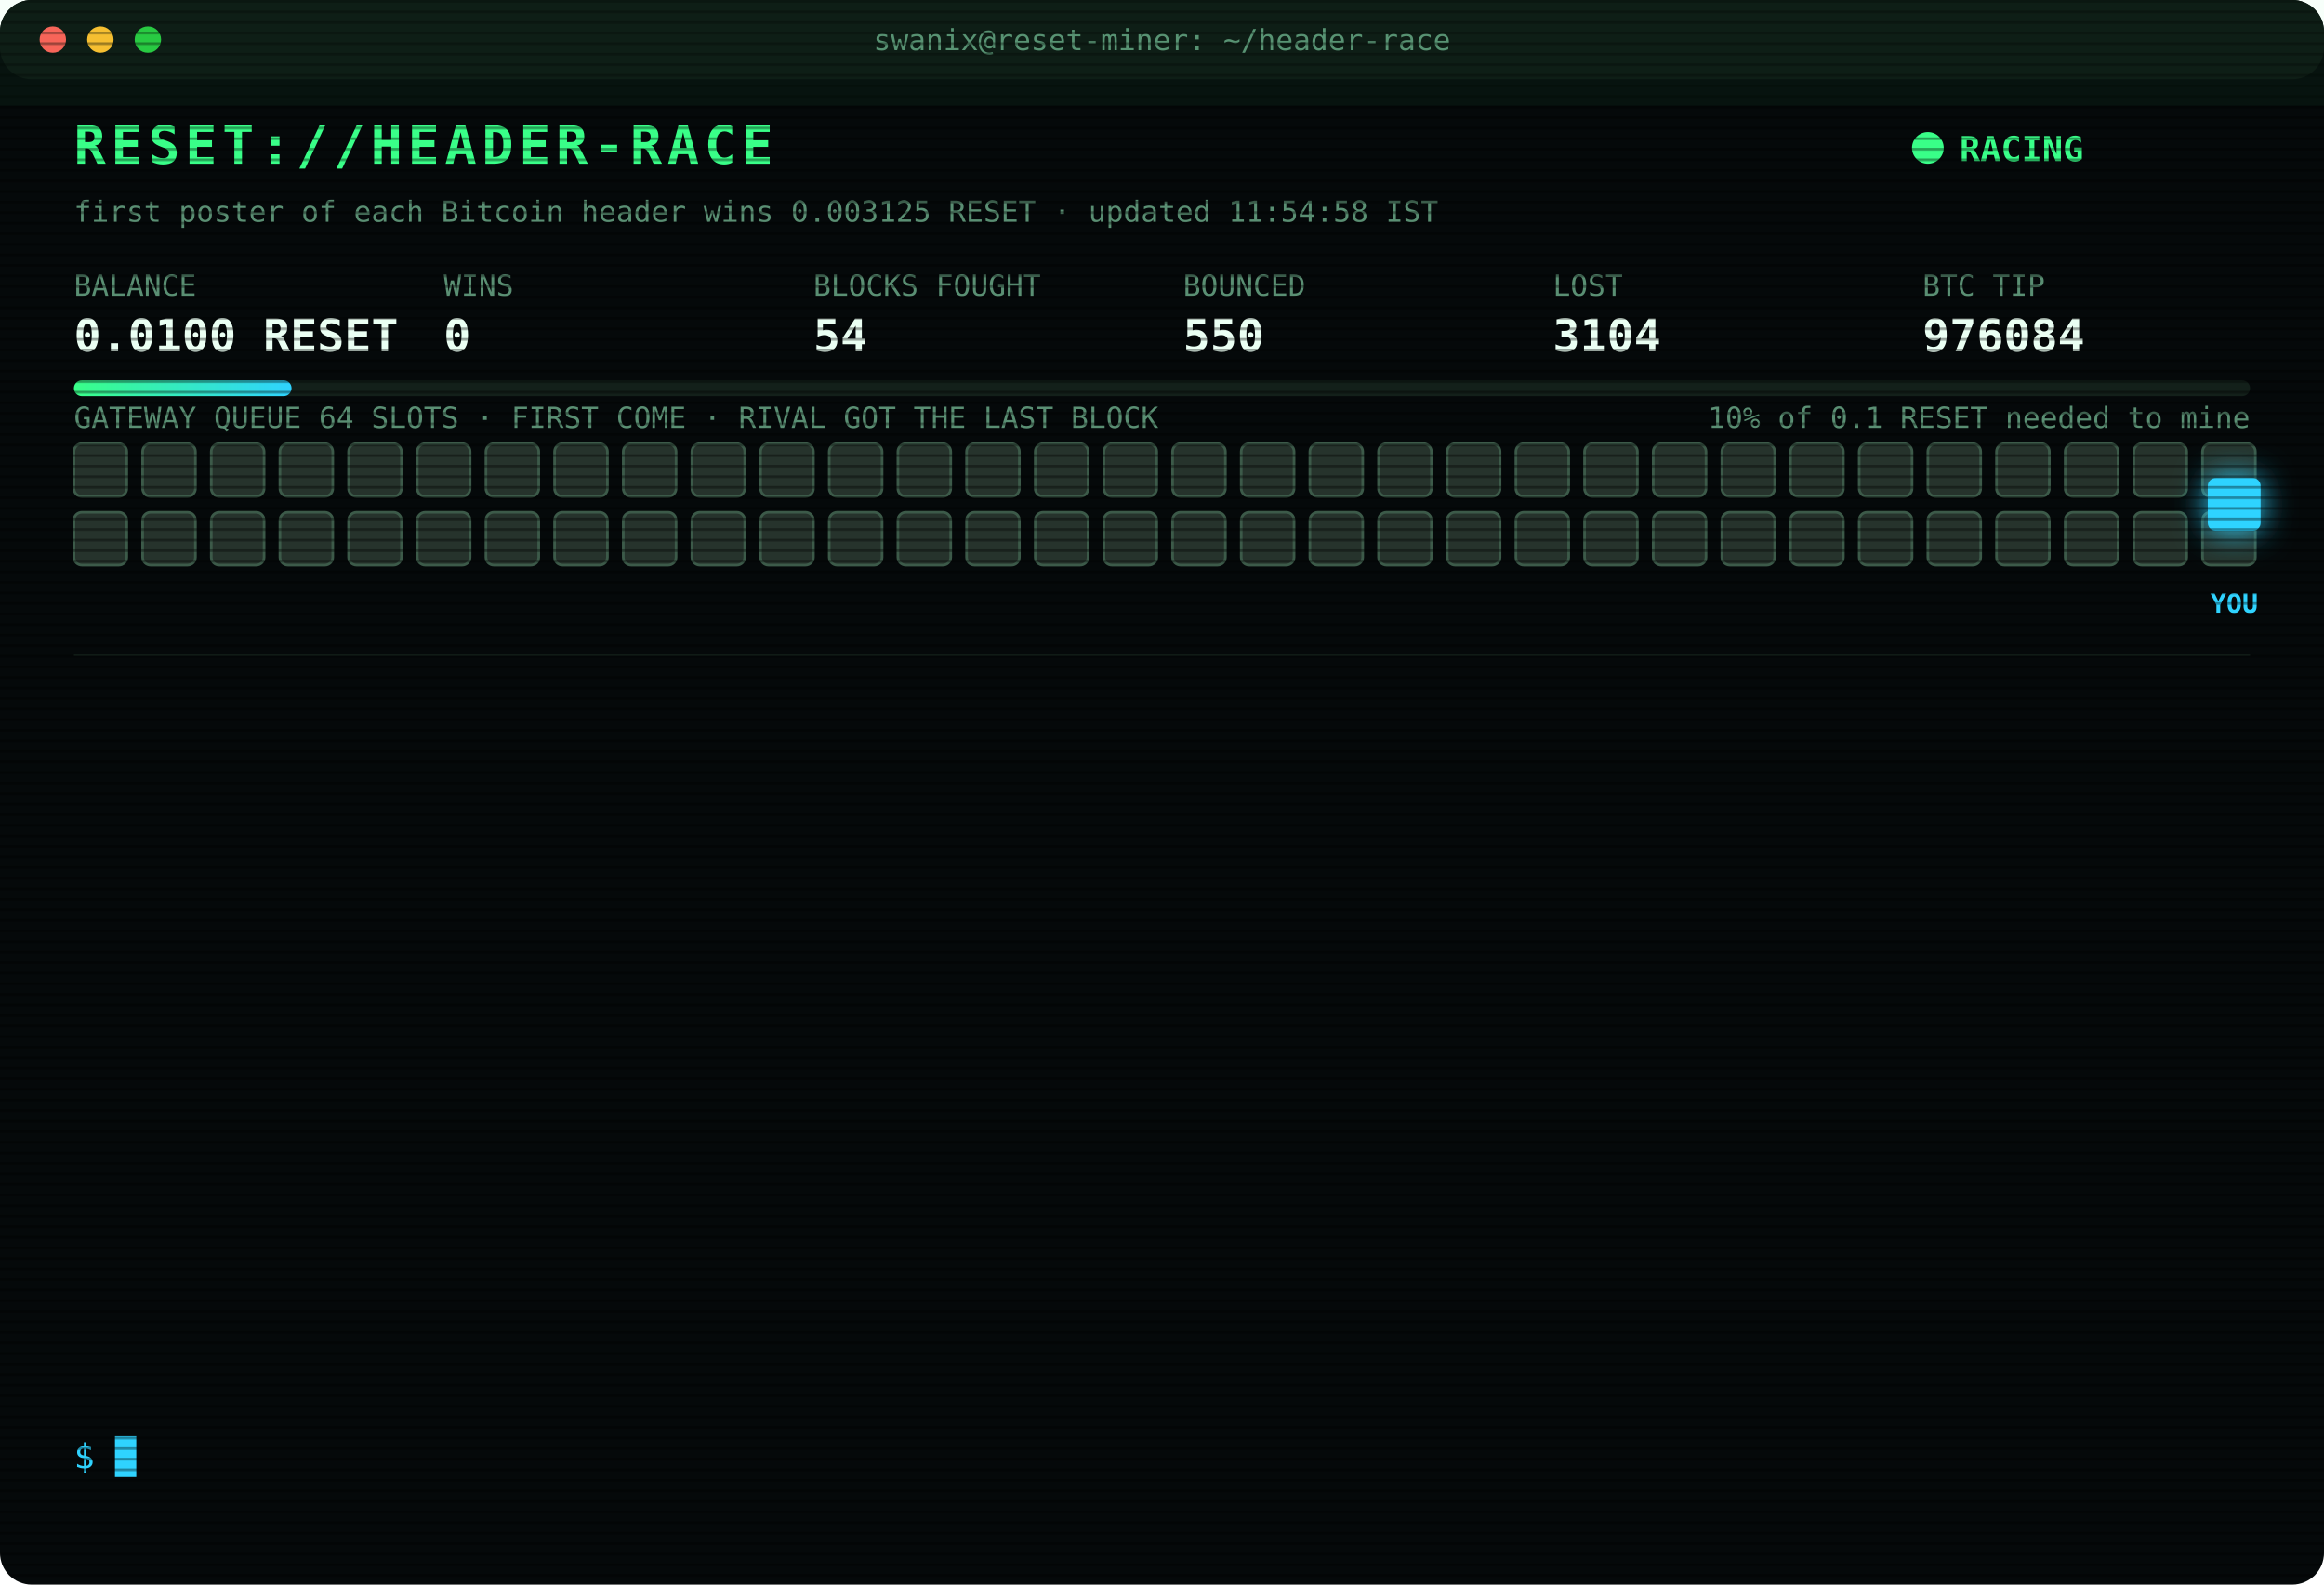
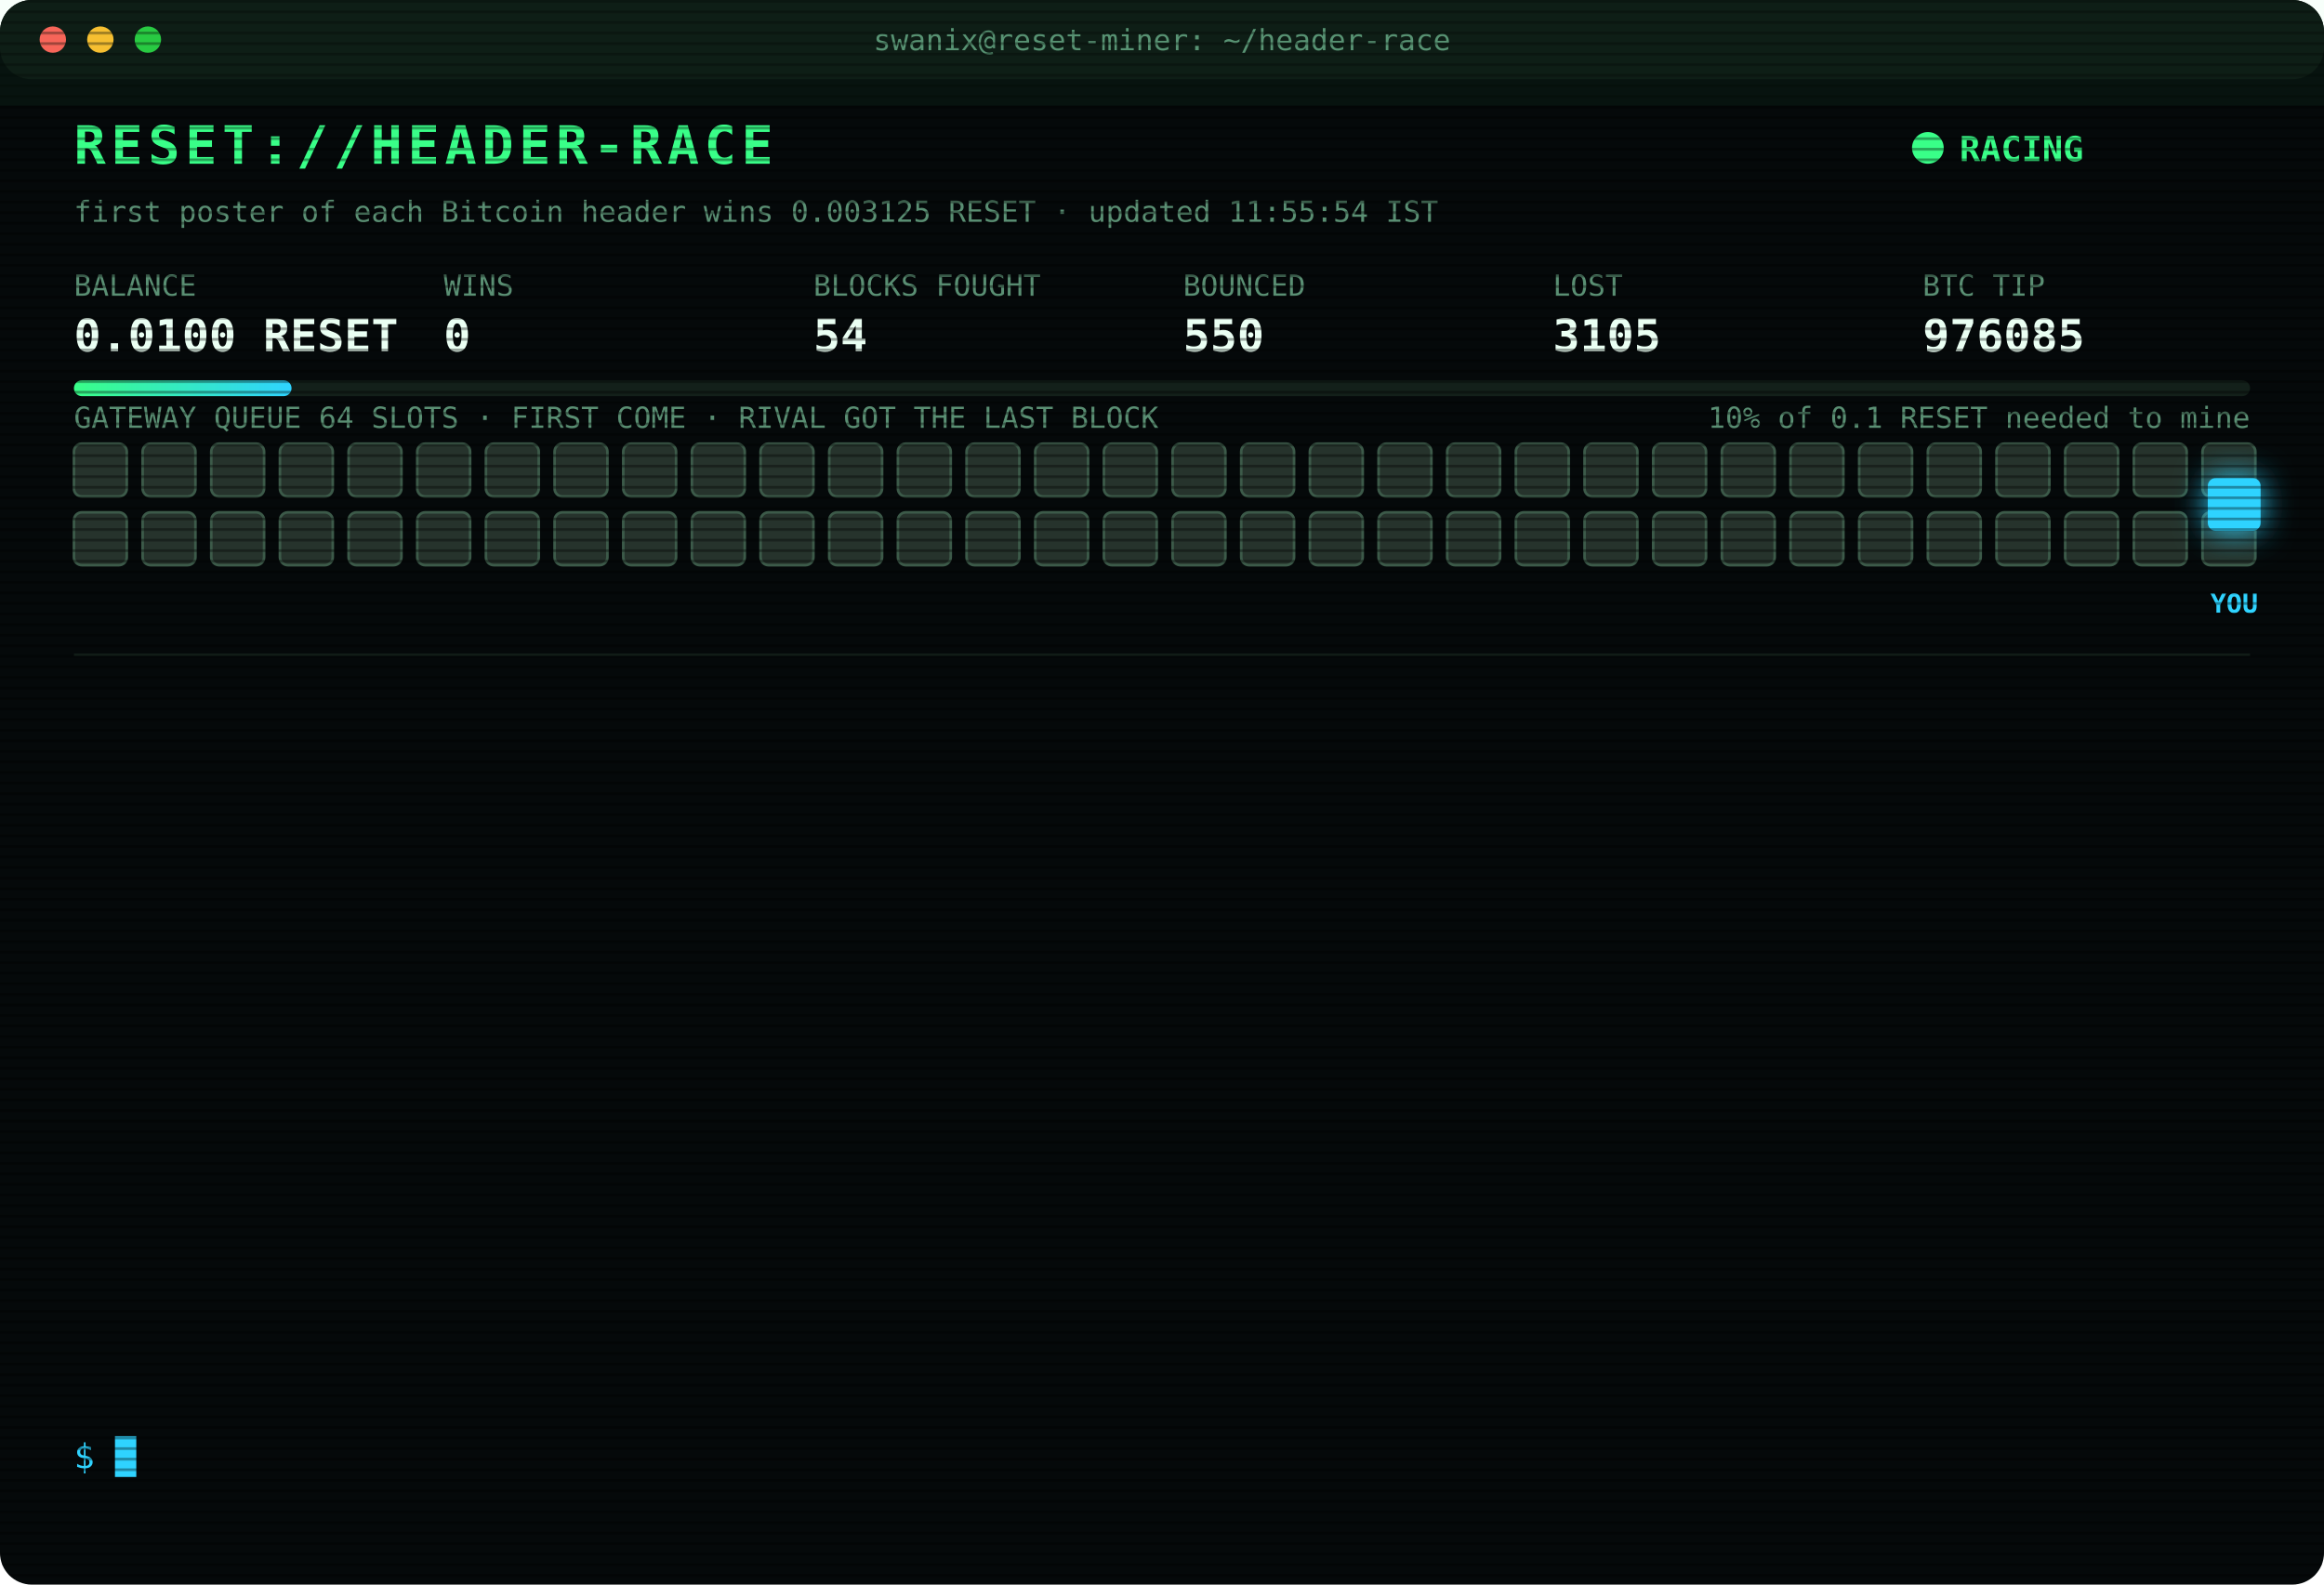
<svg xmlns="http://www.w3.org/2000/svg" width="880" height="600" viewBox="0 0 880 600" font-family="ui-monospace,SFMono-Regular,Menlo,Consolas,monospace">
  <style>
text{font-size:13px;fill:#7CFFB2}
.title{font-size:20px;font-weight:700;fill:#39FF88;letter-spacing:2px;animation:glitch 3s infinite steps(1)}
.sub{fill:#2fd3ff}.k{fill:#5a8f73;font-size:11px}.v{font-size:17px;font-weight:700;fill:#eafff3}
.ts{fill:#3f6b56}.boot{fill:#2fd3ff}.dim{fill:#5a8f73}.bad{fill:#ff4d6d}.warn{fill:#ffd23f}.mag{fill:#ff5cf0}.win{fill:#39FF88;font-weight:700}
.tag{font-size:10px;fill:#2fd3ff;font-weight:700}
.rival{fill:#26332c;stroke:#3c5a49;animation:jam 1.2s infinite alternate}
.idle{fill:#141c18;stroke:#22302a;animation:breathe 4s infinite}
.me{fill:#2fd3ff;filter:drop-shadow(0 0 6px #2fd3ff)}
.hover{animation:nudge 1.1s infinite ease-in-out}.bounce{animation:kick 1.4s infinite}
.ln{opacity:0;animation:in .4s forwards}
.cur{animation:blink 1s infinite steps(1)}
.scan{animation:scan 6s infinite linear}
.led{animation:blink 1.4s infinite}
@keyframes in{from{opacity:0;transform:translateX(-6px)}to{opacity:1;transform:none}}
@keyframes blink{50%{opacity:0}}
@keyframes jam{to{fill:#33463b}}
@keyframes breathe{50%{opacity:.4}}
@keyframes nudge{50%{transform:translateX(-10px)}}
@keyframes kick{0%,100%{transform:none}30%{transform:translateX(-14px)}55%{transform:translateX(10px) translateY(-6px)}}
@keyframes glitch{0%,92%{transform:none}93%{transform:translateX(2px);fill:#ff4d6d}95%{transform:translateX(-2px);fill:#2fd3ff}97%{transform:none}}
@keyframes scan{from{transform:translateY(-40px)}to{transform:translateY(600px)}}
</style>
  <defs>
    <pattern id="sl" width="4" height="4" patternUnits="userSpaceOnUse">
      <rect width="4" height="1" fill="#000" opacity=".35" />
    </pattern>
    <linearGradient id="bar">
      <stop offset="0" stop-color="#39FF88" />
      <stop offset="1" stop-color="#2fd3ff" />
    </linearGradient>
  </defs>
  <rect width="880" height="600" rx="12" fill="#05090a" />
  <rect width="880" height="30" rx="12" fill="#0d1512" />
  <circle cx="20" cy="15" r="5" fill="#ff5f57" />
  <circle cx="38" cy="15" r="5" fill="#febc2e" />
  <circle cx="56" cy="15" r="5" fill="#28c840" />
  <text x="440" y="19" text-anchor="middle" class="k">swanix@reset-miner: ~/header-race</text>
  <text x="28" y="62" class="title">RESET://HEADER-RACE</text>
  <circle class="led" cx="730" cy="56" r="6" fill="#39FF88" />
  <text x="742" y="61" class="win">RACING</text>
-   <text x="28" y="84" class="k">first poster of each Bitcoin header wins 0.003125 RESET · updated 11:54:58 IST</text>
+   <text x="28" y="84" class="k">first poster of each Bitcoin header wins 0.003125 RESET · updated 11:55:54 IST</text>
  <text x="28" y="112" class="k">BALANCE</text>
  <text x="28" y="133" class="v">0.0100 RESET</text>
  <text x="168" y="112" class="k">WINS</text>
  <text x="168" y="133" class="v">0</text>
  <text x="308" y="112" class="k">BLOCKS FOUGHT</text>
  <text x="308" y="133" class="v">54</text>
  <text x="448" y="112" class="k">BOUNCED</text>
  <text x="448" y="133" class="v">550</text>
  <text x="588" y="112" class="k">LOST</text>
-   <text x="588" y="133" class="v">3104</text>
+   <text x="588" y="133" class="v">3105</text>
  <text x="728" y="112" class="k">BTC TIP</text>
-   <text x="728" y="133" class="v">976084</text>
+   <text x="728" y="133" class="v">976085</text>
  <rect x="28" y="144" width="824" height="6" rx="3" fill="#13201a" />
  <rect x="28" y="144" width="82.4" height="6" rx="3" fill="url(#bar)" />
  <text x="852" y="162" text-anchor="end" class="k">10% of 0.1 RESET needed to mine</text>
  <text x="28" y="162" class="k">GATEWAY QUEUE 64 SLOTS · FIRST COME · RIVAL GOT THE LAST BLOCK</text>
  <rect class="rival" x="28" y="168" width="20" height="20" rx="3" style="animation-delay:0.00s" />
  <rect class="rival" x="54" y="168" width="20" height="20" rx="3" style="animation-delay:0.05s" />
  <rect class="rival" x="80" y="168" width="20" height="20" rx="3" style="animation-delay:0.10s" />
  <rect class="rival" x="106" y="168" width="20" height="20" rx="3" style="animation-delay:0.15s" />
  <rect class="rival" x="132" y="168" width="20" height="20" rx="3" style="animation-delay:0.20s" />
  <rect class="rival" x="158" y="168" width="20" height="20" rx="3" style="animation-delay:0.25s" />
  <rect class="rival" x="184" y="168" width="20" height="20" rx="3" style="animation-delay:0.30s" />
  <rect class="rival" x="210" y="168" width="20" height="20" rx="3" style="animation-delay:0.35s" />
  <rect class="rival" x="236" y="168" width="20" height="20" rx="3" style="animation-delay:0.40s" />
  <rect class="rival" x="262" y="168" width="20" height="20" rx="3" style="animation-delay:0.45s" />
  <rect class="rival" x="288" y="168" width="20" height="20" rx="3" style="animation-delay:0.50s" />
  <rect class="rival" x="314" y="168" width="20" height="20" rx="3" style="animation-delay:0.55s" />
  <rect class="rival" x="340" y="168" width="20" height="20" rx="3" style="animation-delay:0.60s" />
  <rect class="rival" x="366" y="168" width="20" height="20" rx="3" style="animation-delay:0.65s" />
  <rect class="rival" x="392" y="168" width="20" height="20" rx="3" style="animation-delay:0.70s" />
  <rect class="rival" x="418" y="168" width="20" height="20" rx="3" style="animation-delay:0.75s" />
  <rect class="rival" x="444" y="168" width="20" height="20" rx="3" style="animation-delay:0.80s" />
  <rect class="rival" x="470" y="168" width="20" height="20" rx="3" style="animation-delay:0.85s" />
  <rect class="rival" x="496" y="168" width="20" height="20" rx="3" style="animation-delay:0.90s" />
  <rect class="rival" x="522" y="168" width="20" height="20" rx="3" style="animation-delay:0.95s" />
  <rect class="rival" x="548" y="168" width="20" height="20" rx="3" style="animation-delay:1.00s" />
  <rect class="rival" x="574" y="168" width="20" height="20" rx="3" style="animation-delay:1.05s" />
  <rect class="rival" x="600" y="168" width="20" height="20" rx="3" style="animation-delay:1.10s" />
  <rect class="rival" x="626" y="168" width="20" height="20" rx="3" style="animation-delay:1.15s" />
  <rect class="rival" x="652" y="168" width="20" height="20" rx="3" style="animation-delay:1.20s" />
  <rect class="rival" x="678" y="168" width="20" height="20" rx="3" style="animation-delay:1.25s" />
  <rect class="rival" x="704" y="168" width="20" height="20" rx="3" style="animation-delay:1.30s" />
  <rect class="rival" x="730" y="168" width="20" height="20" rx="3" style="animation-delay:1.35s" />
  <rect class="rival" x="756" y="168" width="20" height="20" rx="3" style="animation-delay:1.40s" />
  <rect class="rival" x="782" y="168" width="20" height="20" rx="3" style="animation-delay:1.45s" />
  <rect class="rival" x="808" y="168" width="20" height="20" rx="3" style="animation-delay:1.50s" />
  <rect class="rival" x="834" y="168" width="20" height="20" rx="3" style="animation-delay:1.55s" />
  <rect class="rival" x="28" y="194" width="20" height="20" rx="3" style="animation-delay:1.60s" />
  <rect class="rival" x="54" y="194" width="20" height="20" rx="3" style="animation-delay:1.65s" />
  <rect class="rival" x="80" y="194" width="20" height="20" rx="3" style="animation-delay:1.70s" />
  <rect class="rival" x="106" y="194" width="20" height="20" rx="3" style="animation-delay:1.75s" />
  <rect class="rival" x="132" y="194" width="20" height="20" rx="3" style="animation-delay:1.80s" />
  <rect class="rival" x="158" y="194" width="20" height="20" rx="3" style="animation-delay:1.85s" />
  <rect class="rival" x="184" y="194" width="20" height="20" rx="3" style="animation-delay:1.90s" />
  <rect class="rival" x="210" y="194" width="20" height="20" rx="3" style="animation-delay:1.95s" />
  <rect class="rival" x="236" y="194" width="20" height="20" rx="3" style="animation-delay:2.00s" />
  <rect class="rival" x="262" y="194" width="20" height="20" rx="3" style="animation-delay:2.05s" />
  <rect class="rival" x="288" y="194" width="20" height="20" rx="3" style="animation-delay:2.10s" />
  <rect class="rival" x="314" y="194" width="20" height="20" rx="3" style="animation-delay:2.15s" />
  <rect class="rival" x="340" y="194" width="20" height="20" rx="3" style="animation-delay:2.20s" />
  <rect class="rival" x="366" y="194" width="20" height="20" rx="3" style="animation-delay:2.25s" />
  <rect class="rival" x="392" y="194" width="20" height="20" rx="3" style="animation-delay:2.30s" />
  <rect class="rival" x="418" y="194" width="20" height="20" rx="3" style="animation-delay:2.35s" />
  <rect class="rival" x="444" y="194" width="20" height="20" rx="3" style="animation-delay:2.40s" />
  <rect class="rival" x="470" y="194" width="20" height="20" rx="3" style="animation-delay:2.45s" />
  <rect class="rival" x="496" y="194" width="20" height="20" rx="3" style="animation-delay:2.50s" />
  <rect class="rival" x="522" y="194" width="20" height="20" rx="3" style="animation-delay:2.55s" />
  <rect class="rival" x="548" y="194" width="20" height="20" rx="3" style="animation-delay:2.60s" />
  <rect class="rival" x="574" y="194" width="20" height="20" rx="3" style="animation-delay:2.65s" />
  <rect class="rival" x="600" y="194" width="20" height="20" rx="3" style="animation-delay:2.70s" />
  <rect class="rival" x="626" y="194" width="20" height="20" rx="3" style="animation-delay:2.75s" />
  <rect class="rival" x="652" y="194" width="20" height="20" rx="3" style="animation-delay:2.80s" />
  <rect class="rival" x="678" y="194" width="20" height="20" rx="3" style="animation-delay:2.85s" />
  <rect class="rival" x="704" y="194" width="20" height="20" rx="3" style="animation-delay:2.90s" />
  <rect class="rival" x="730" y="194" width="20" height="20" rx="3" style="animation-delay:2.95s" />
  <rect class="rival" x="756" y="194" width="20" height="20" rx="3" style="animation-delay:3.00s" />
  <rect class="rival" x="782" y="194" width="20" height="20" rx="3" style="animation-delay:3.05s" />
  <rect class="rival" x="808" y="194" width="20" height="20" rx="3" style="animation-delay:3.10s" />
  <rect class="rival" x="834" y="194" width="20" height="20" rx="3" style="animation-delay:3.15s" />
  <g class="hover">
    <rect class="me" x="836" y="181" width="20" height="20" rx="3" />
    <text class="tag" x="846" y="232" text-anchor="middle">YOU</text>
  </g>
  <line x1="28" x2="852" y1="248" y2="248" stroke="#13201a" />
  <g class="ln" style="animation-delay:0.40s">
-     <text x="28" y="270" class="ts">10:10:12</text>
-     <text x="104" y="270" class="bad">[LOST] #976072 taken by a rival miner</text>
+     <text x="28" y="270" class="ts">10:14:29</text>
+     <text x="104" y="270" class="bad">[LOST] #976073 taken by a rival miner</text>
  </g>
  <g class="ln" style="animation-delay:0.65s">
-     <text x="28" y="292" class="ts">10:14:29</text>
-     <text x="104" y="292" class="bad">[LOST] #976073 taken by a rival miner</text>
+     <text x="28" y="292" class="ts">10:24:38</text>
+     <text x="104" y="292" class="bad">[LOST] #976074 taken by a rival miner</text>
  </g>
  <g class="ln" style="animation-delay:0.90s">
-     <text x="28" y="314" class="ts">10:24:38</text>
-     <text x="104" y="314" class="bad">[LOST] #976074 taken by a rival miner</text>
+     <text x="28" y="314" class="ts">10:29:54</text>
+     <text x="104" y="314" class="bad">[LOST] #976075 taken by a rival miner</text>
  </g>
  <g class="ln" style="animation-delay:1.15s">
-     <text x="28" y="336" class="ts">10:29:54</text>
-     <text x="104" y="336" class="bad">[LOST] #976075 taken by a rival miner</text>
+     <text x="28" y="336" class="ts">11:01:40</text>
+     <text x="104" y="336" class="bad">[LOST] #976076 taken by a rival miner</text>
  </g>
  <g class="ln" style="animation-delay:1.40s">
-     <text x="28" y="358" class="ts">11:01:40</text>
-     <text x="104" y="358" class="bad">[LOST] #976076 taken by a rival miner</text>
+     <text x="28" y="358" class="ts">11:06:40</text>
+     <text x="104" y="358" class="bad">[LOST] #976077 taken by a rival miner</text>
  </g>
  <g class="ln" style="animation-delay:1.65s">
-     <text x="28" y="380" class="ts">11:06:40</text>
-     <text x="104" y="380" class="bad">[LOST] #976077 taken by a rival miner</text>
+     <text x="28" y="380" class="ts">11:10:27</text>
+     <text x="104" y="380" class="bad">[LOST] #976078 taken by a rival miner</text>
  </g>
  <g class="ln" style="animation-delay:1.90s">
-     <text x="28" y="402" class="ts">11:10:27</text>
-     <text x="104" y="402" class="bad">[LOST] #976078 taken by a rival miner</text>
+     <text x="28" y="402" class="ts">11:18:21</text>
+     <text x="104" y="402" class="bad">[LOST] #976079 taken by a rival miner</text>
  </g>
  <g class="ln" style="animation-delay:2.15s">
-     <text x="28" y="424" class="ts">11:18:21</text>
-     <text x="104" y="424" class="bad">[LOST] #976079 taken by a rival miner</text>
+     <text x="28" y="424" class="ts">11:19:38</text>
+     <text x="104" y="424" class="bad">[LOST] #976080 taken by a rival miner</text>
  </g>
  <g class="ln" style="animation-delay:2.40s">
-     <text x="28" y="446" class="ts">11:19:38</text>
-     <text x="104" y="446" class="bad">[LOST] #976080 taken by a rival miner</text>
+     <text x="28" y="446" class="ts">11:20:37</text>
+     <text x="104" y="446" class="bad">[LOST] #976081 taken by a rival miner</text>
  </g>
  <g class="ln" style="animation-delay:2.65s">
-     <text x="28" y="468" class="ts">11:20:37</text>
-     <text x="104" y="468" class="bad">[LOST] #976081 taken by a rival miner</text>
+     <text x="28" y="468" class="ts">11:23:26</text>
+     <text x="104" y="468" class="bad">[LOST] #976082 taken by a rival miner</text>
  </g>
  <g class="ln" style="animation-delay:2.90s">
-     <text x="28" y="490" class="ts">11:23:26</text>
-     <text x="104" y="490" class="bad">[LOST] #976082 taken by a rival miner</text>
+     <text x="28" y="490" class="ts">11:50:06</text>
+     <text x="104" y="490" class="bad">[LOST] #976083 taken by a rival miner</text>
  </g>
  <g class="ln" style="animation-delay:3.15s">
-     <text x="28" y="512" class="ts">11:50:06</text>
-     <text x="104" y="512" class="bad">[LOST] #976083 taken by a rival miner</text>
+     <text x="28" y="512" class="ts">11:54:58</text>
+     <text x="104" y="512" class="bad">[LOST] #976084 taken by a rival miner</text>
  </g>
  <g class="ln" style="animation-delay:3.40s">
-     <text x="28" y="534" class="ts">11:54:58</text>
-     <text x="104" y="534" class="bad">[LOST] #976084 taken by a rival miner</text>
+     <text x="28" y="534" class="ts">11:55:54</text>
+     <text x="104" y="534" class="bad">[LOST] #976085 taken by a rival miner</text>
  </g>
  <text x="28" y="556" class="sub">$ <tspan class="cur">█</tspan>
  </text>
  <rect width="880" height="600" rx="12" fill="url(#sl)" pointer-events="none" />
  <rect class="scan" width="880" height="40" fill="#39FF88" opacity=".04" />
</svg>
